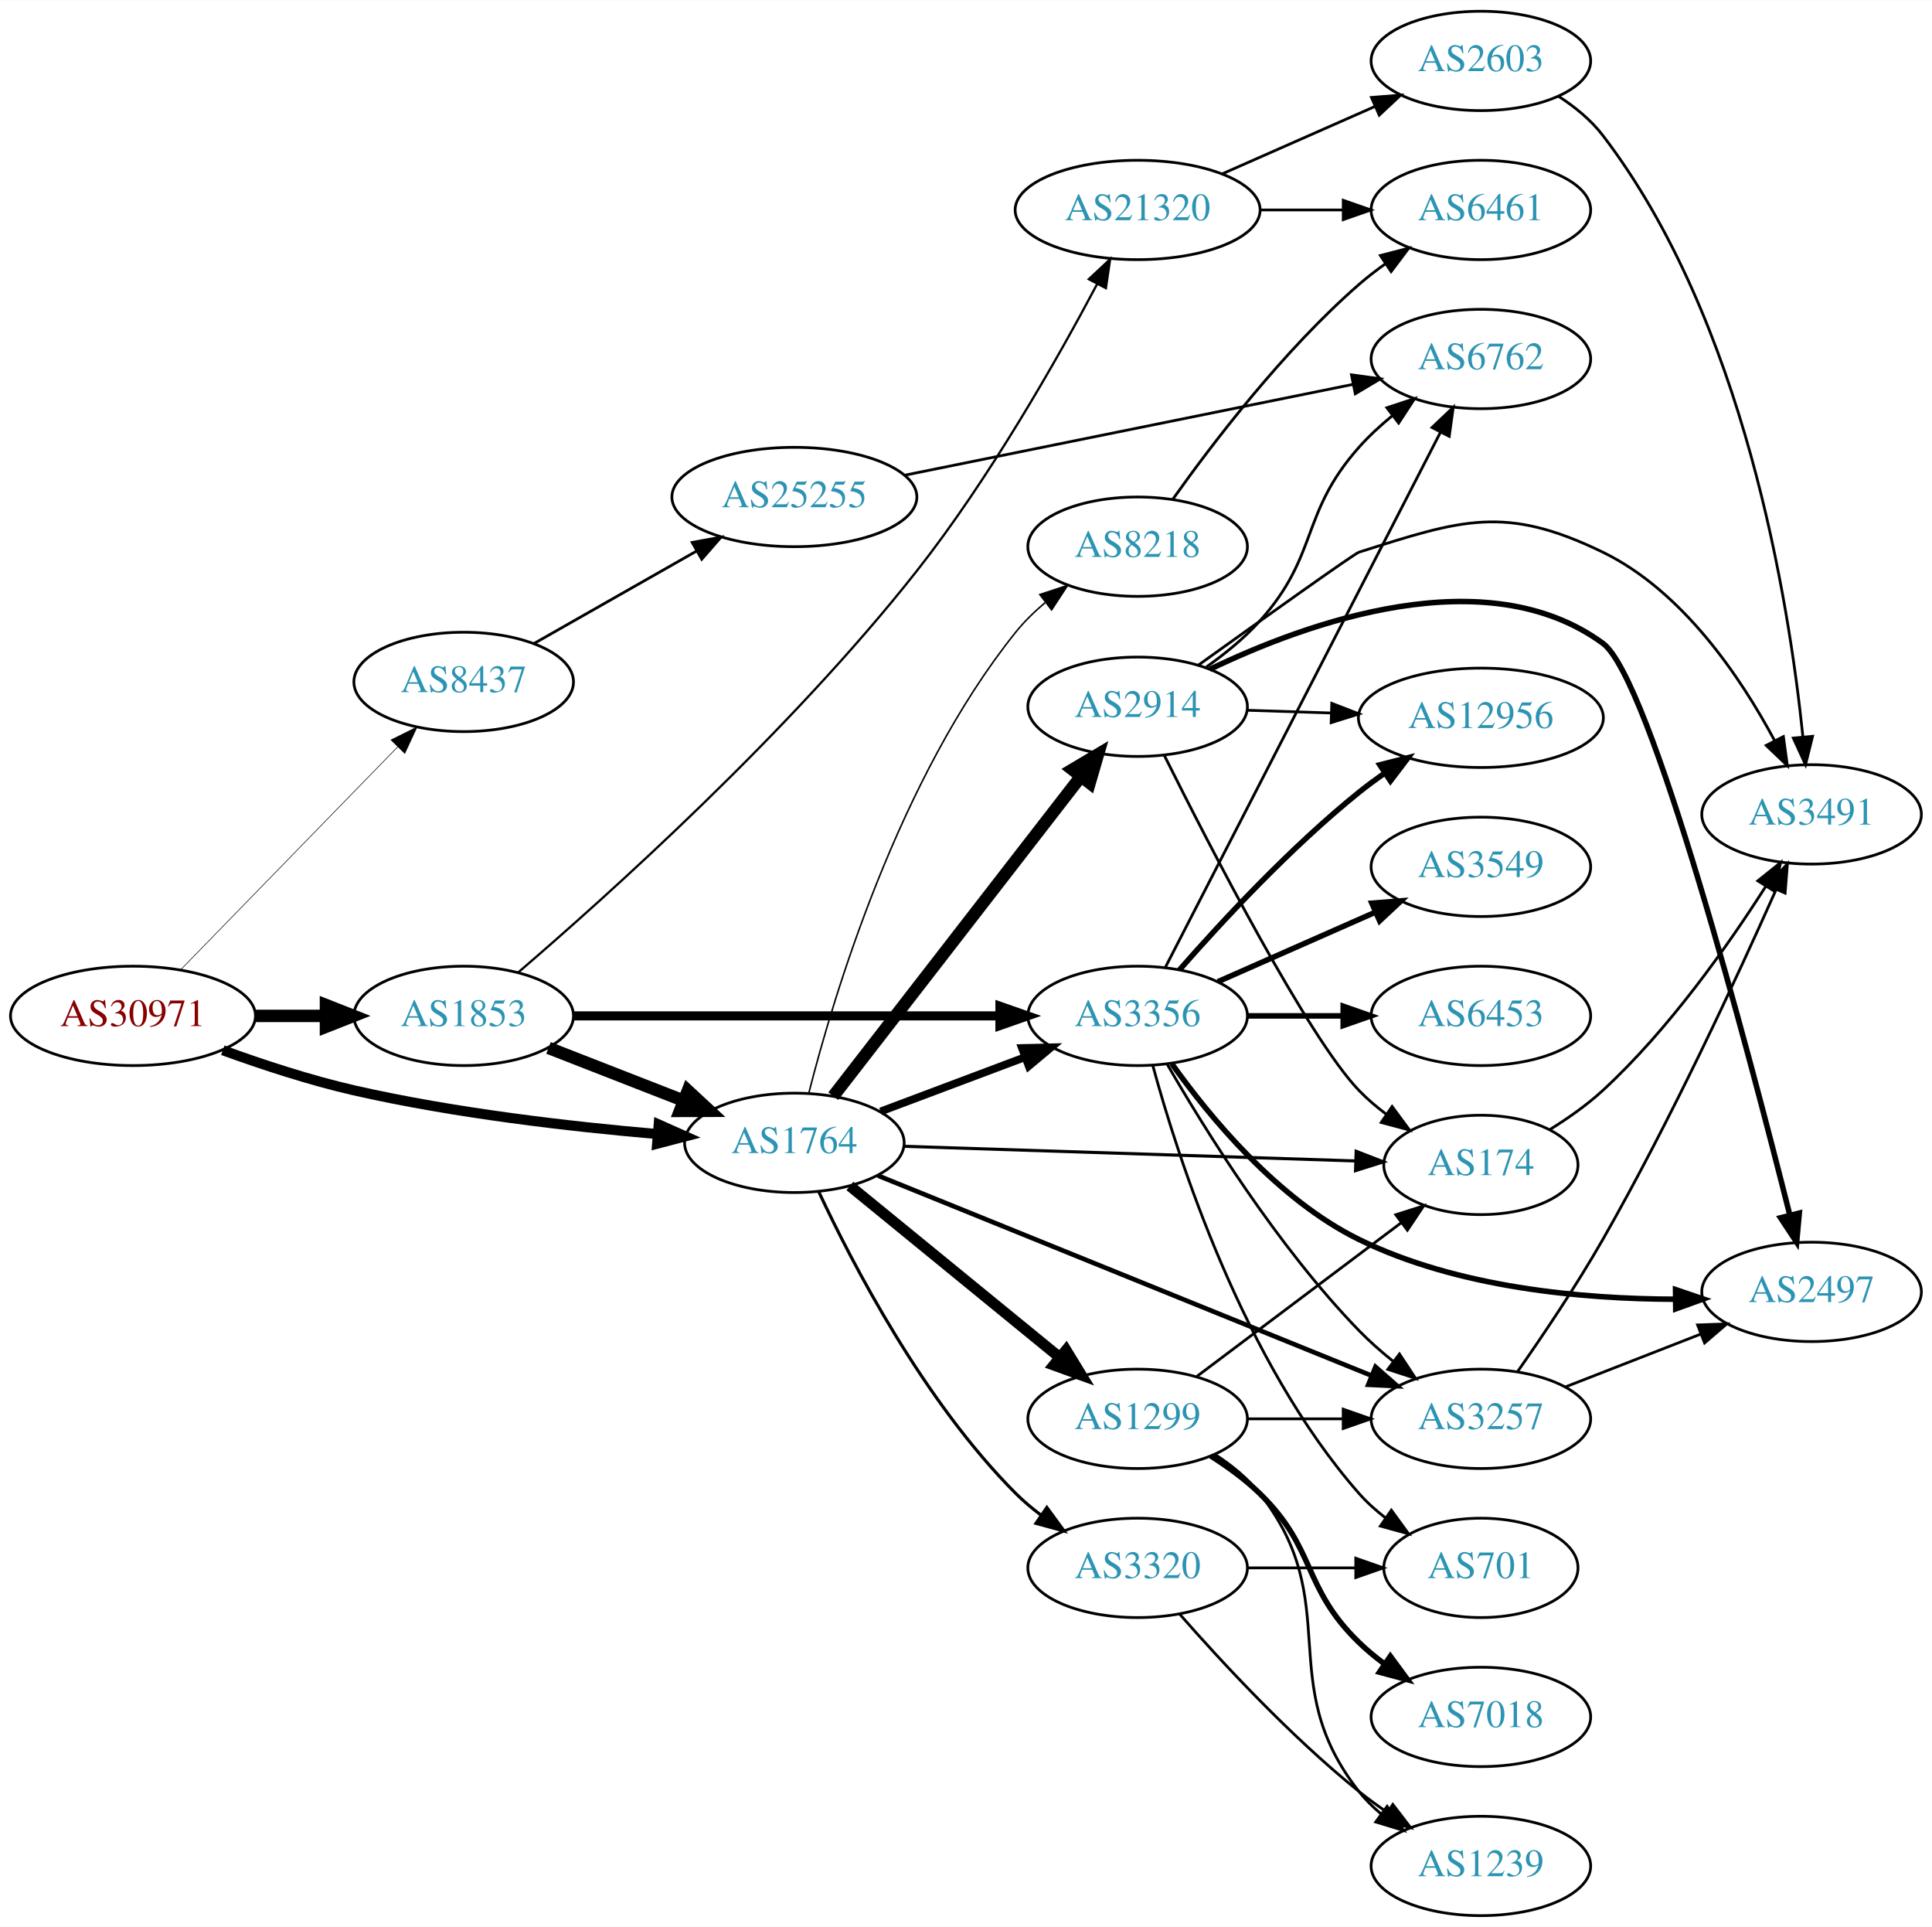
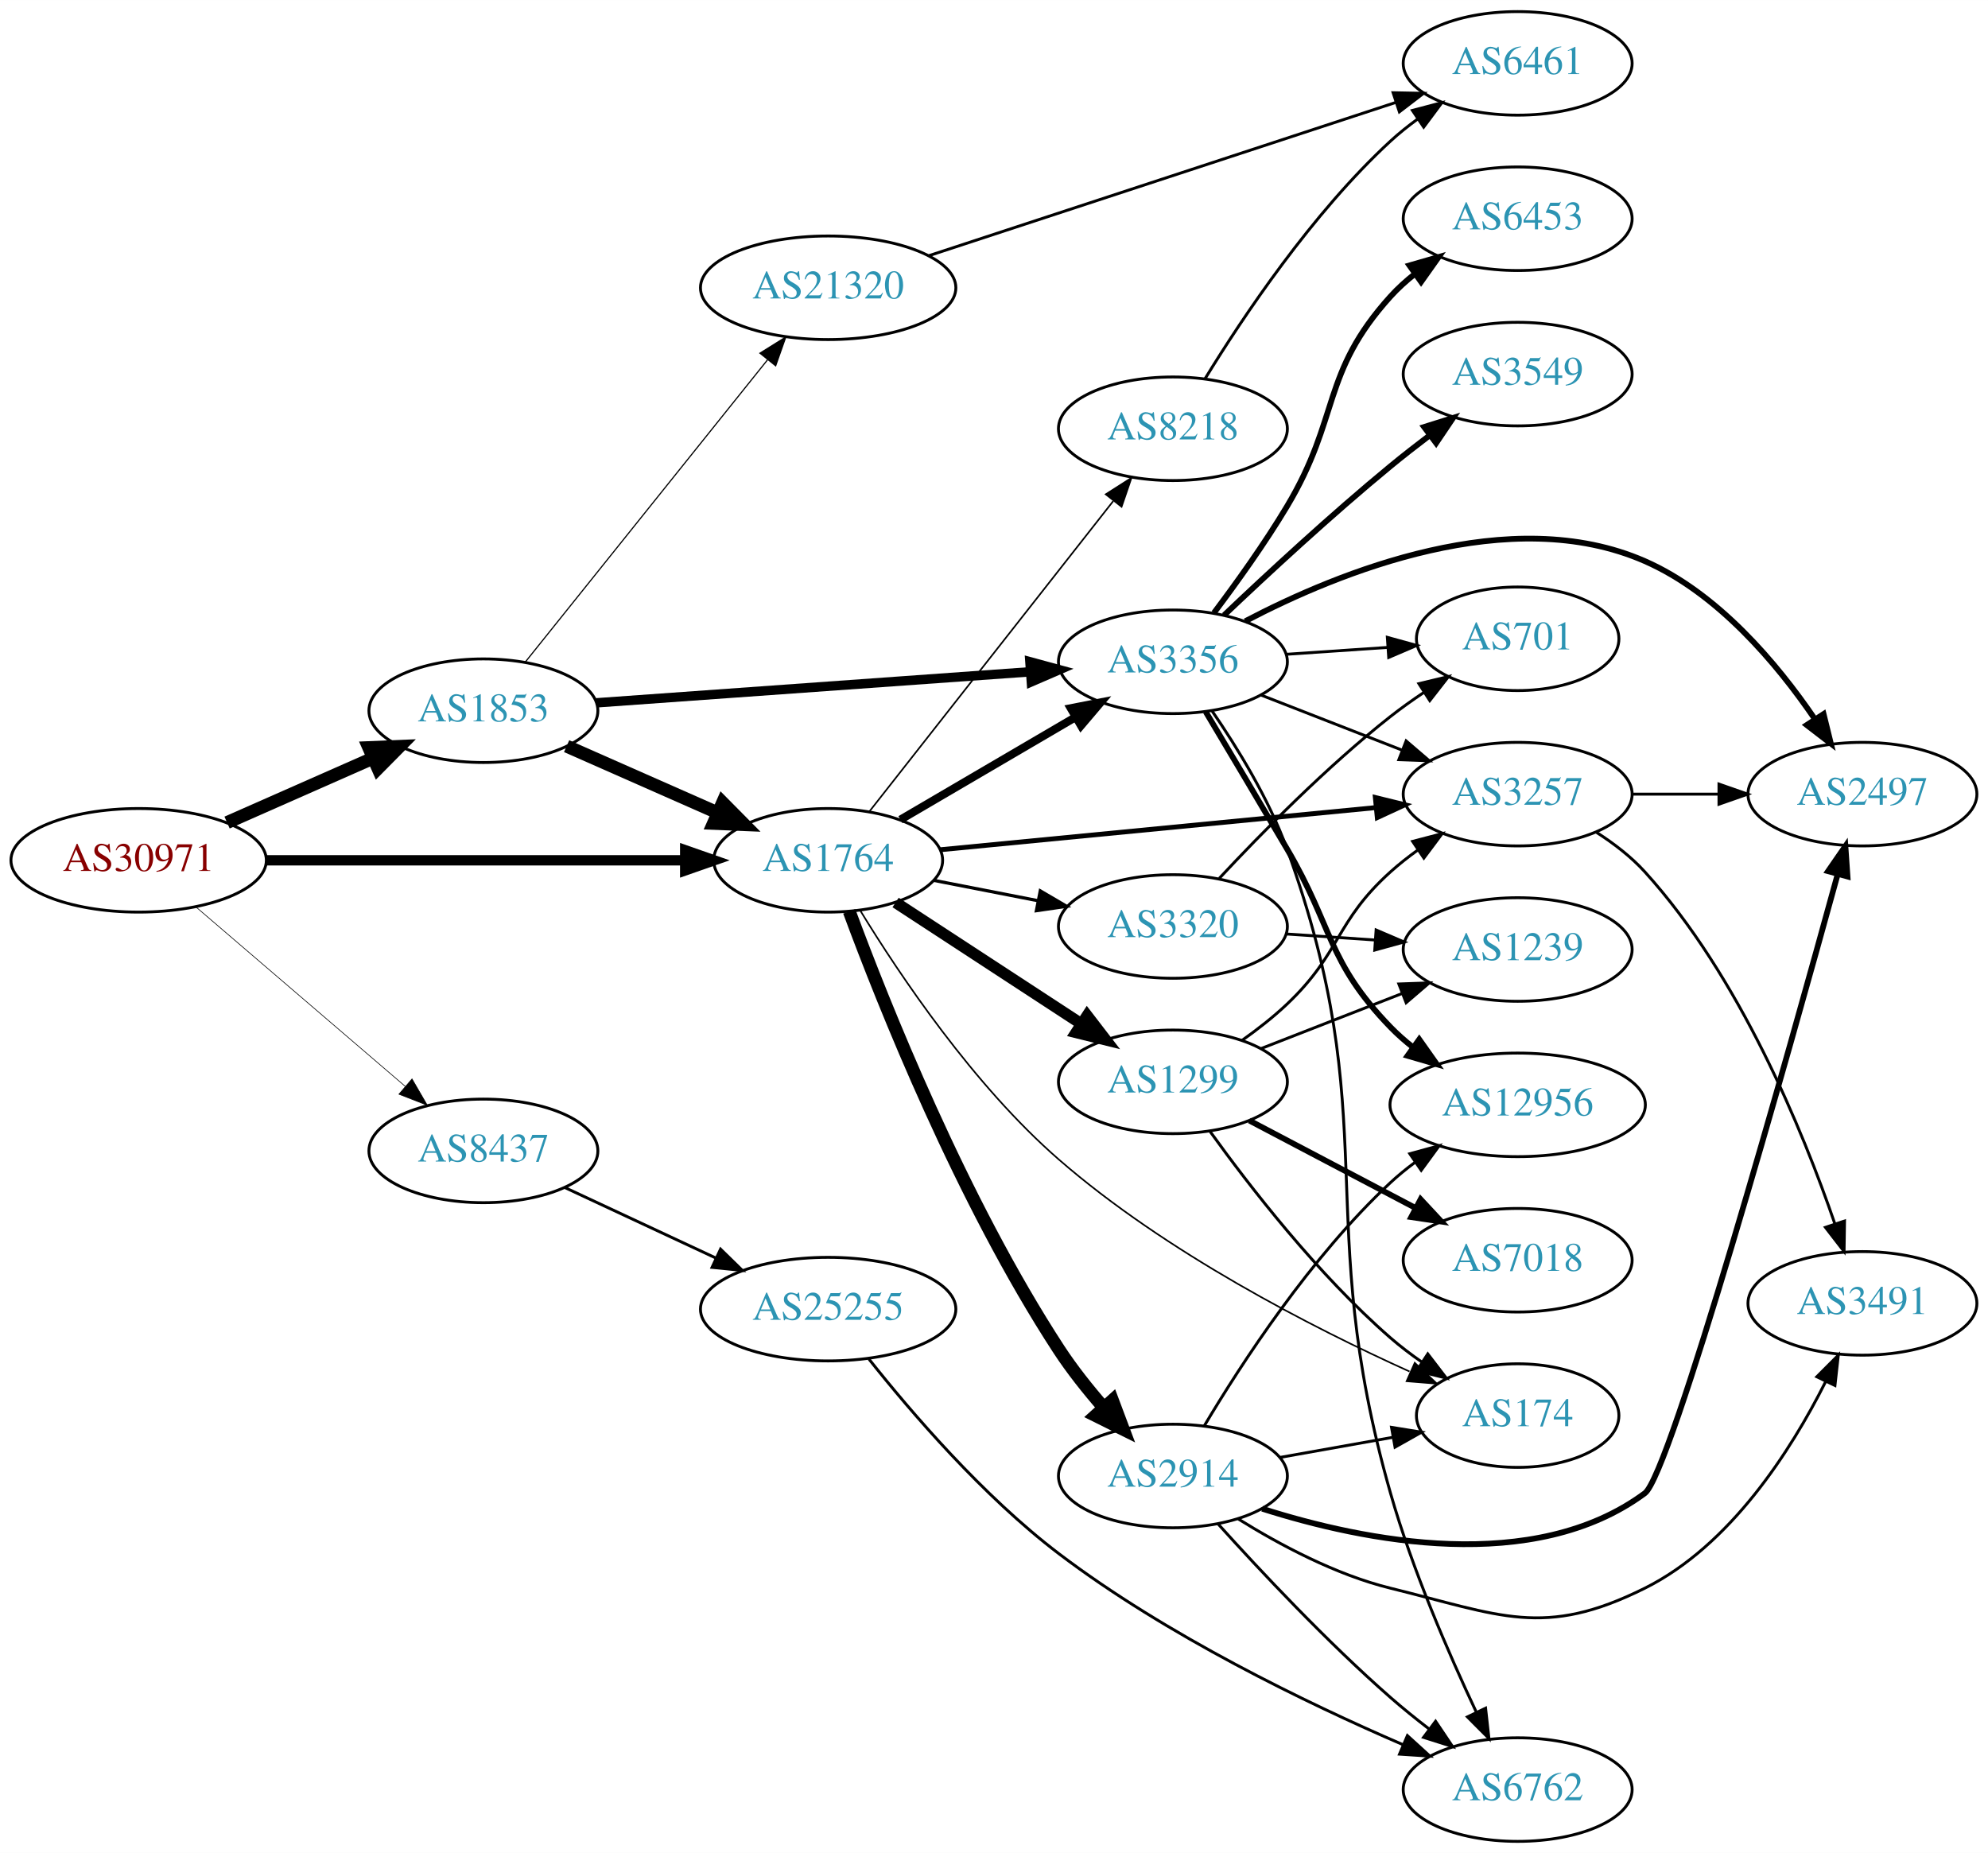
- <svg xmlns="http://www.w3.org/2000/svg" xmlns:xlink="http://www.w3.org/1999/xlink" width="700pt" height="698pt" viewBox="0.00 0.00 700.15 698.00">
-   <g id="graph0" class="graph" transform="scale(1 1) rotate(0) translate(4 694)">
-     <polygon fill="white" stroke="none" points="-4,4 -4,-694 696.155,-694 696.155,4 -4,4" />
+ <svg xmlns="http://www.w3.org/2000/svg" xmlns:xlink="http://www.w3.org/1999/xlink" width="691pt" height="644pt" viewBox="0.00 0.00 691.06 644.00">
+   <g id="graph0" class="graph" transform="scale(1 1) rotate(0) translate(4 640)">
+     <polygon fill="white" stroke="none" points="-4,4 -4,-640 687.055,-640 687.055,4 -4,4" />
    <g id="node1" class="node">
      <g id="a_node1">
        <a xlink:href="/asn/30971" xlink:title="AS30971 ~ Jakob-Haringer-Strasse 8 [AT]">
-           <ellipse fill="#ffffff" stroke="black" cx="44.196" cy="-326" rx="44.393" ry="18" />
-           <text text-anchor="middle" x="44.196" y="-322.3" font-family="Times,serif" font-size="14.00" fill="#880000">AS30971</text>
+           <ellipse fill="#ffffff" stroke="black" cx="44.196" cy="-341" rx="44.393" ry="18" />
+           <text text-anchor="middle" x="44.196" y="-337.3" font-family="Times,serif" font-size="14.00" fill="#880000">AS30971</text>
        </a>
      </g>
    </g>
    <g id="node2" class="node">
      <g id="a_node2">
        <a xlink:href="/asn/1764" xlink:title="AS1764 ~ NEXTLAYER-AS [AT]">
-           <ellipse fill="#ffffff" stroke="black" cx="283.881" cy="-280" rx="39.794" ry="18" />
-           <text text-anchor="middle" x="283.881" y="-276.3" font-family="Times,serif" font-size="14.00" fill="#2c94b3">AS1764</text>
+           <ellipse fill="#ffffff" stroke="black" cx="283.881" cy="-341" rx="39.794" ry="18" />
+           <text text-anchor="middle" x="283.881" y="-337.3" font-family="Times,serif" font-size="14.00" fill="#2c94b3">AS1764</text>
        </a>
      </g>
    </g>
    <g id="edge1" class="edge">
-       <path fill="none" stroke="black" stroke-width="3.643" d="M76.741,-313.55C91.081,-308.333 108.387,-302.645 124.392,-299 160.685,-290.734 202.523,-285.911 234.097,-283.195" />
-       <polygon fill="black" stroke="black" stroke-width="3.643" points="234.707,-286.656 244.389,-282.352 234.136,-279.68 234.707,-286.656" />
+       <path fill="none" stroke="black" stroke-width="3.6" d="M88.515,-341C129.583,-341 191.197,-341 234.004,-341" />
+       <polygon fill="black" stroke="black" stroke-width="3.6" points="234.187,-344.5 244.187,-341 234.187,-337.5 234.187,-344.5" />
    </g>
    <g id="node3" class="node">
      <g id="a_node3">
        <a xlink:href="/asn/1853" xlink:title="AS1853 ~ ACOnet Backbone [AT]">
-           <ellipse fill="#ffffff" stroke="black" cx="164.039" cy="-326" rx="39.794" ry="18" />
-           <text text-anchor="middle" x="164.039" y="-322.3" font-family="Times,serif" font-size="14.00" fill="#2c94b3">AS1853</text>
+           <ellipse fill="#ffffff" stroke="black" cx="164.039" cy="-393" rx="39.794" ry="18" />
+           <text text-anchor="middle" x="164.039" y="-389.3" font-family="Times,serif" font-size="14.00" fill="#2c94b3">AS1853</text>
        </a>
      </g>
    </g>
    <g id="edge2" class="edge">
-       <path fill="none" stroke="black" stroke-width="4.5" d="M88.407,-326C96.72,-326 105.482,-326 113.965,-326" />
-       <polygon fill="black" stroke="black" stroke-width="4.5" points="114.123,-329.938 124.123,-326 114.123,-322.063 114.123,-329.938" />
+       <path fill="none" stroke="black" stroke-width="4.5" d="M74.933,-354.122C90.322,-360.913 109.265,-369.271 125.637,-376.496" />
+       <polygon fill="black" stroke="black" stroke-width="4.5" points="124.196,-380.164 134.934,-380.598 127.375,-372.959 124.196,-380.164" />
    </g>
    <g id="node4" class="node">
      <g id="a_node4">
        <a xlink:href="/asn/8437" xlink:title="AS8437 ~ Hutchison Drei Austria GmbH [AT]">
-           <ellipse fill="#ffffff" stroke="black" cx="164.039" cy="-447" rx="39.794" ry="18" />
-           <text text-anchor="middle" x="164.039" y="-443.3" font-family="Times,serif" font-size="14.00" fill="#2c94b3">AS8437</text>
+           <ellipse fill="#ffffff" stroke="black" cx="164.039" cy="-240" rx="39.794" ry="18" />
+           <text text-anchor="middle" x="164.039" y="-236.3" font-family="Times,serif" font-size="14.00" fill="#2c94b3">AS8437</text>
        </a>
      </g>
    </g>
    <g id="edge3" class="edge">
-       <path fill="none" stroke="black" stroke-width="0.214" d="M61.582,-342.825C82.011,-363.802 117.049,-399.778 140.129,-423.477" />
-       <polygon fill="black" stroke="black" stroke-width="0.214" points="137.684,-425.983 147.169,-430.705 142.699,-421.099 137.684,-425.983" />
+       <path fill="none" stroke="black" stroke-width="0.225" d="M64.129,-324.773C83.831,-307.887 114.826,-281.322 136.864,-262.434" />
+       <polygon fill="black" stroke="black" stroke-width="0.225" points="139.226,-265.019 144.541,-255.854 134.67,-259.704 139.226,-265.019" />
    </g>
    <g id="node5" class="node">
      <g id="a_node5">
-         <a xlink:href="/asn/174" xlink:title="AS174 ~ Cogent Communications [US]">
-           <ellipse fill="#ffffff" stroke="black" cx="532.666" cy="-272" rx="35.194" ry="18" />
-           <text text-anchor="middle" x="532.666" y="-268.3" font-family="Times,serif" font-size="14.00" fill="#2c94b3">AS174</text>
+         <a xlink:href="/asn/3257" xlink:title="AS3257 ~ GTT [DE]">
+           <ellipse fill="#ffffff" stroke="black" cx="523.566" cy="-364" rx="39.794" ry="18" />
+           <text text-anchor="middle" x="523.566" y="-360.3" font-family="Times,serif" font-size="14.00" fill="#2c94b3">AS3257</text>
        </a>
      </g>
    </g>
    <g id="edge4" class="edge">
-       <path fill="none" stroke="black" stroke-width="1.125" d="M323.441,-278.75C367.804,-277.312 440.522,-274.955 487.225,-273.441" />
-       <polygon fill="black" stroke="black" stroke-width="1.125" points="487.47,-276.935 497.351,-273.112 487.243,-269.938 487.47,-276.935" />
+       <path fill="none" stroke="black" stroke-width="1.688" d="M322.806,-344.67C363.904,-348.647 429.59,-355.003 474.331,-359.332" />
+       <polygon fill="black" stroke="black" stroke-width="1.688" points="474.093,-362.826 484.383,-360.305 474.767,-355.858 474.093,-362.826" />
    </g>
    <g id="node6" class="node">
      <g id="a_node6">
-         <a xlink:href="/asn/3320" xlink:title="AS3320 ~ DTAG [DE]">
-           <ellipse fill="#ffffff" stroke="black" cx="408.273" cy="-126" rx="39.794" ry="18" />
-           <text text-anchor="middle" x="408.273" y="-122.3" font-family="Times,serif" font-size="14.00" fill="#2c94b3">AS3320</text>
+         <a xlink:href="/asn/3356" xlink:title="AS3356 ~ Level 3 Parent, LLC [US]">
+           <ellipse fill="#ffffff" stroke="black" cx="403.724" cy="-410" rx="39.794" ry="18" />
+           <text text-anchor="middle" x="403.724" y="-406.3" font-family="Times,serif" font-size="14.00" fill="#2c94b3">AS3356</text>
        </a>
      </g>
    </g>
    <g id="edge5" class="edge">
-       <path fill="none" stroke="black" stroke-width="1.125" d="M292.732,-262.253C305.012,-235.983 330.838,-186.274 364.077,-153 366.88,-150.194 370.026,-147.543 373.31,-145.078" />
-       <polygon fill="black" stroke="black" stroke-width="1.125" points="375.379,-147.903 381.637,-139.353 371.414,-142.135 375.379,-147.903" />
+       <path fill="none" stroke="black" stroke-width="2.812" d="M309.013,-355.13C326.568,-365.409 350.543,-379.447 369.848,-390.75" />
+       <polygon fill="black" stroke="black" stroke-width="2.812" points="368.226,-393.857 378.624,-395.889 371.763,-387.816 368.226,-393.857" />
    </g>
    <g id="node7" class="node">
      <g id="a_node7">
-         <a xlink:href="/asn/1299" xlink:title="AS1299 ~ Telia Carrier [EU]">
-           <ellipse fill="#ffffff" stroke="black" cx="408.273" cy="-180" rx="39.794" ry="18" />
-           <text text-anchor="middle" x="408.273" y="-176.3" font-family="Times,serif" font-size="14.00" fill="#2c94b3">AS1299</text>
+         <a xlink:href="/asn/174" xlink:title="AS174 ~ Cogent Communications [US]">
+           <ellipse fill="#ffffff" stroke="black" cx="523.566" cy="-148" rx="35.194" ry="18" />
+           <text text-anchor="middle" x="523.566" y="-144.3" font-family="Times,serif" font-size="14.00" fill="#2c94b3">AS174</text>
        </a>
      </g>
    </g>
    <g id="edge6" class="edge">
-       <path fill="none" stroke="black" stroke-width="3.938" d="M304.005,-264.375C324.364,-247.741 356.763,-221.269 379.84,-202.415" />
-       <polygon fill="black" stroke="black" stroke-width="3.938" points="382.351,-204.883 387.88,-195.845 377.922,-199.462 382.351,-204.883" />
+       <path fill="none" stroke="black" stroke-width="0.562" d="M295.115,-323.417C308.7,-301.202 334.452,-262.765 364.077,-237 401.245,-204.675 452.01,-178.681 485.973,-163.316" />
+       <polygon fill="black" stroke="black" stroke-width="0.562" points="487.792,-166.338 495.51,-159.08 484.951,-159.94 487.792,-166.338" />
    </g>
    <g id="node8" class="node">
      <g id="a_node8">
-         <a xlink:href="/asn/3257" xlink:title="AS3257 ~ GTT [DE]">
-           <ellipse fill="#ffffff" stroke="black" cx="532.666" cy="-180" rx="39.794" ry="18" />
-           <text text-anchor="middle" x="532.666" y="-176.3" font-family="Times,serif" font-size="14.00" fill="#2c94b3">AS3257</text>
+         <a xlink:href="/asn/1299" xlink:title="AS1299 ~ Telia Carrier [EU]">
+           <ellipse fill="#ffffff" stroke="black" cx="403.724" cy="-264" rx="39.794" ry="18" />
+           <text text-anchor="middle" x="403.724" y="-260.3" font-family="Times,serif" font-size="14.00" fill="#2c94b3">AS1299</text>
        </a>
      </g>
    </g>
    <g id="edge7" class="edge">
-       <path fill="none" stroke="black" stroke-width="1.688" d="M314.16,-268.136C358.687,-250.093 443.47,-215.738 493.01,-195.664" />
-       <polygon fill="black" stroke="black" stroke-width="1.688" points="494.472,-198.848 502.425,-191.849 491.843,-192.36 494.472,-198.848" />
+       <path fill="none" stroke="black" stroke-width="3.938" d="M307.324,-326.336C325.59,-314.401 351.566,-297.427 371.802,-284.205" />
+       <polygon fill="black" stroke="black" stroke-width="3.938" points="373.908,-287.01 380.365,-278.61 370.079,-281.15 373.908,-287.01" />
    </g>
    <g id="node9" class="node">
      <g id="a_node9">
-         <a xlink:href="/asn/3356" xlink:title="AS3356 ~ Level 3 Parent, LLC [US]">
-           <ellipse fill="#ffffff" stroke="black" cx="408.273" cy="-326" rx="39.794" ry="18" />
-           <text text-anchor="middle" x="408.273" y="-322.3" font-family="Times,serif" font-size="14.00" fill="#2c94b3">AS3356</text>
+         <a xlink:href="/asn/3320" xlink:title="AS3320 ~ DTAG [DE]">
+           <ellipse fill="#ffffff" stroke="black" cx="403.724" cy="-318" rx="39.794" ry="18" />
+           <text text-anchor="middle" x="403.724" y="-314.3" font-family="Times,serif" font-size="14.00" fill="#2c94b3">AS3320</text>
        </a>
      </g>
    </g>
    <g id="edge8" class="edge">
-       <path fill="none" stroke="black" stroke-width="2.812" d="M315.135,-291.371C330.876,-297.287 350.323,-304.596 367.288,-310.972" />
-       <polygon fill="black" stroke="black" stroke-width="2.812" points="366.351,-314.359 376.943,-314.601 368.814,-307.806 366.351,-314.359" />
+       <path fill="none" stroke="black" stroke-width="1.125" d="M320.558,-334.037C331.989,-331.806 344.811,-329.303 356.865,-326.951" />
+       <polygon fill="black" stroke="black" stroke-width="1.125" points="357.618,-330.37 366.762,-325.019 356.277,-323.499 357.618,-330.37" />
    </g>
    <g id="node10" class="node">
      <g id="a_node10">
        <a xlink:href="/asn/2914" xlink:title="AS2914 ~ NTT America, Inc. [US]">
-           <ellipse fill="#ffffff" stroke="black" cx="408.273" cy="-438" rx="39.794" ry="18" />
-           <text text-anchor="middle" x="408.273" y="-434.3" font-family="Times,serif" font-size="14.00" fill="#2c94b3">AS2914</text>
+           <ellipse fill="#ffffff" stroke="black" cx="403.724" cy="-127" rx="39.794" ry="18" />
+           <text text-anchor="middle" x="403.724" y="-123.3" font-family="Times,serif" font-size="14.00" fill="#2c94b3">AS2914</text>
        </a>
      </g>
    </g>
    <g id="edge9" class="edge">
-       <path fill="none" stroke="black" stroke-width="4.5" d="M297.979,-296.909C319.491,-324.679 362.422,-380.1 387.601,-412.605" />
-       <polygon fill="black" stroke="black" stroke-width="4.5" points="384.662,-415.24 393.898,-420.734 390.887,-410.417 384.662,-415.24" />
+       <path fill="none" stroke="black" stroke-width="4.5" d="M291.216,-323.257C303.016,-291.354 330.261,-222.802 364.077,-171 368.61,-164.056 374.178,-157.071 379.66,-150.775" />
+       <polygon fill="black" stroke="black" stroke-width="4.5" points="382.698,-153.286 386.475,-143.224 376.852,-148.009 382.698,-153.286" />
    </g>
    <g id="node11" class="node">
      <g id="a_node11">
        <a xlink:href="/asn/8218" xlink:title="AS8218 ~ legacy Neotelecoms [FR]">
-           <ellipse fill="#ffffff" stroke="black" cx="408.273" cy="-496" rx="39.794" ry="18" />
-           <text text-anchor="middle" x="408.273" y="-492.3" font-family="Times,serif" font-size="14.00" fill="#2c94b3">AS8218</text>
+           <ellipse fill="#ffffff" stroke="black" cx="403.724" cy="-491" rx="39.794" ry="18" />
+           <text text-anchor="middle" x="403.724" y="-487.3" font-family="Times,serif" font-size="14.00" fill="#2c94b3">AS8218</text>
        </a>
      </g>
    </g>
    <g id="edge10" class="edge">
-       <path fill="none" stroke="black" stroke-width="0.562" d="M289.101,-297.997C298.045,-333.156 321.649,-412.144 364.077,-465 367.165,-468.847 370.846,-472.438 374.738,-475.713" />
-       <polygon fill="black" stroke="black" stroke-width="0.562" points="372.835,-478.665 382.9,-481.973 377.094,-473.11 372.835,-478.665" />
-     </g>
-     <g id="edge34" class="edge">
-       <path fill="none" stroke="black" stroke-width="4.5" d="M194.775,-314.392C209.569,-308.618 227.646,-301.561 243.568,-295.346" />
-       <polygon fill="black" stroke="black" stroke-width="4.5" points="245.27,-298.908 253.154,-291.604 242.407,-291.572 245.27,-298.908" />
+       <path fill="none" stroke="black" stroke-width="0.562" d="M298.17,-357.915C318.858,-384.248 358.883,-435.196 382.963,-465.847" />
+       <polygon fill="black" stroke="black" stroke-width="0.562" points="380.373,-468.215 389.303,-473.916 385.877,-463.891 380.373,-468.215" />
    </g>
    <g id="edge33" class="edge">
-       <path fill="none" stroke="black" stroke-width="3.273" d="M203.689,-326C245.574,-326 312.518,-326 358.115,-326" />
-       <polygon fill="black" stroke="black" stroke-width="3.273" points="358.359,-329.5 368.359,-326 358.359,-322.5 358.359,-329.5" />
+       <path fill="none" stroke="black" stroke-width="4.5" d="M192.966,-380.677C208.555,-373.798 228.191,-365.133 245.133,-357.657" />
+       <polygon fill="black" stroke="black" stroke-width="4.5" points="247.187,-361.055 254.746,-353.415 244.008,-353.85 247.187,-361.055" />
+     </g>
+     <g id="edge32" class="edge">
+       <path fill="none" stroke="black" stroke-width="3.273" d="M203.227,-395.731C244.254,-398.666 309.564,-403.337 354.202,-406.53" />
+       <polygon fill="black" stroke="black" stroke-width="3.273" points="354.012,-410.025 364.236,-407.247 354.511,-403.043 354.012,-410.025" />
    </g>
    <g id="node22" class="node">
      <g id="a_node22">
        <a xlink:href="/asn/21320" xlink:title="AS21320 ~ GEANT Vereniging [EU]">
-           <ellipse fill="#ffffff" stroke="black" cx="408.273" cy="-618" rx="44.393" ry="18" />
-           <text text-anchor="middle" x="408.273" y="-614.3" font-family="Times,serif" font-size="14.00" fill="#2c94b3">AS21320</text>
-         </a>
-       </g>
-     </g>
-     <g id="edge35" class="edge">
-       <path fill="none" stroke="black" stroke-width="0.818" d="M183.891,-341.833C215.9,-369.289 281.892,-428.431 328.077,-487 354.574,-520.601 379.069,-563.758 393.599,-591.157" />
-       <polygon fill="black" stroke="black" stroke-width="0.818" points="390.569,-592.916 398.31,-600.15 396.77,-589.668 390.569,-592.916" />
-     </g>
-     <g id="node24" class="node">
-       <g id="a_node24">
+           <ellipse fill="#ffffff" stroke="black" cx="283.881" cy="-540" rx="44.393" ry="18" />
+           <text text-anchor="middle" x="283.881" y="-536.3" font-family="Times,serif" font-size="14.00" fill="#2c94b3">AS21320</text>
+         </a>
+       </g>
+     </g>
+     <g id="edge34" class="edge">
+       <path fill="none" stroke="black" stroke-width="0.409" d="M178.557,-409.863C199.224,-435.644 238.802,-485.014 262.824,-514.98" />
+       <polygon fill="black" stroke="black" stroke-width="0.409" points="260.172,-517.268 269.158,-522.881 265.634,-512.889 260.172,-517.268" />
+     </g>
+     <g id="node23" class="node">
+       <g id="a_node23">
        <a xlink:href="/asn/25255" xlink:title="AS25255 ~ ==&gt; TELE2 AUSTRIA &lt;== [AT]">
-           <ellipse fill="#ffffff" stroke="black" cx="283.881" cy="-514" rx="44.393" ry="18" />
-           <text text-anchor="middle" x="283.881" y="-510.3" font-family="Times,serif" font-size="14.00" fill="#2c94b3">AS25255</text>
-         </a>
-       </g>
-     </g>
-     <g id="edge39" class="edge">
-       <path fill="none" stroke="black" d="M189.456,-460.882C206.489,-470.567 229.461,-483.628 248.364,-494.375" />
-       <polygon fill="black" stroke="black" points="246.849,-497.54 257.273,-499.44 250.309,-491.455 246.849,-497.54" />
+           <ellipse fill="#ffffff" stroke="black" cx="283.881" cy="-185" rx="44.393" ry="18" />
+           <text text-anchor="middle" x="283.881" y="-181.3" font-family="Times,serif" font-size="14.00" fill="#2c94b3">AS25255</text>
+         </a>
+       </g>
+     </g>
+     <g id="edge36" class="edge">
+       <path fill="none" stroke="black" d="M192.37,-227.244C207.974,-219.961 227.775,-210.719 244.875,-202.738" />
+       <polygon fill="black" stroke="black" points="246.472,-205.855 254.054,-198.455 243.512,-199.512 246.472,-205.855" />
+     </g>
+     <g id="node12" class="node">
+       <g id="a_node12">
+         <a xlink:href="/asn/2497" xlink:title="AS2497 ~ Internet Initiative Japan Inc. [JP]">
+           <ellipse fill="#ffffff" stroke="black" cx="643.409" cy="-364" rx="39.794" ry="18" />
+           <text text-anchor="middle" x="643.409" y="-360.3" font-family="Times,serif" font-size="14.00" fill="#2c94b3">AS2497</text>
+         </a>
+       </g>
+     </g>
+     <g id="edge11" class="edge">
+       <path fill="none" stroke="black" d="M563.479,-364C573.032,-364 583.382,-364 593.345,-364" />
+       <polygon fill="black" stroke="black" points="593.537,-367.5 603.537,-364 593.537,-360.5 593.537,-367.5" />
+     </g>
+     <g id="node13" class="node">
+       <g id="a_node13">
+         <a xlink:href="/asn/3491" xlink:title="AS3491 ~ PCCW Global, Inc. [US]">
+           <ellipse fill="#ffffff" stroke="black" cx="643.409" cy="-187" rx="39.794" ry="18" />
+           <text text-anchor="middle" x="643.409" y="-183.3" font-family="Times,serif" font-size="14.00" fill="#2c94b3">AS3491</text>
+         </a>
+       </g>
+     </g>
+     <g id="edge12" class="edge">
+       <path fill="none" stroke="black" d="M551.002,-350.691C557.006,-346.841 563.008,-342.239 567.762,-337 600.748,-300.653 622.68,-247.053 633.8,-214.735" />
+       <polygon fill="black" stroke="black" points="637.19,-215.632 637.031,-205.038 630.549,-213.419 637.19,-215.632" />
+     </g>
+     <g id="edge18" class="edge">
+       <path fill="none" stroke="black" d="M434.46,-398.392C449.254,-392.618 467.332,-385.561 483.253,-379.346" />
+       <polygon fill="black" stroke="black" points="484.796,-382.501 492.839,-375.604 482.251,-375.98 484.796,-382.501" />
+     </g>
+     <g id="edge13" class="edge">
+       <path fill="none" stroke="black" stroke-width="2" d="M428.866,-424.11C461.535,-441.241 521.096,-465.455 567.762,-445 593.164,-433.866 613.742,-409.35 626.81,-390.188" />
+       <polygon fill="black" stroke="black" stroke-width="2" points="629.906,-391.848 632.442,-381.562 624.044,-388.021 629.906,-391.848" />
+     </g>
+     <g id="node14" class="node">
+       <g id="a_node14">
+         <a xlink:href="/asn/3549" xlink:title="AS3549 ~ Level 3 Parent, LLC [US]">
+           <ellipse fill="#ffffff" stroke="black" cx="523.566" cy="-510" rx="39.794" ry="18" />
+           <text text-anchor="middle" x="523.566" y="-506.3" font-family="Times,serif" font-size="14.00" fill="#2c94b3">AS3549</text>
+         </a>
+       </g>
+     </g>
+     <g id="edge14" class="edge">
+       <path fill="none" stroke="black" stroke-width="2" d="M421.483,-426.17C436.332,-440.276 458.789,-461.075 479.37,-478 483.695,-481.557 488.366,-485.204 492.982,-488.704" />
+       <polygon fill="black" stroke="black" stroke-width="2" points="491.039,-491.621 501.147,-494.794 495.224,-486.01 491.039,-491.621" />
+     </g>
+     <g id="node15" class="node">
+       <g id="a_node15">
+         <a xlink:href="/asn/6453" xlink:title="AS6453 ~ TATA COMMUNICATIONS (AMERICA) INC [US]">
+           <ellipse fill="#ffffff" stroke="black" cx="523.566" cy="-564" rx="39.794" ry="18" />
+           <text text-anchor="middle" x="523.566" y="-560.3" font-family="Times,serif" font-size="14.00" fill="#2c94b3">AS6453</text>
+         </a>
+       </g>
+     </g>
+     <g id="edge15" class="edge">
+       <path fill="none" stroke="black" stroke-width="2" d="M417.997,-427.023C425.824,-437.419 435.669,-451.143 443.37,-464 461.959,-495.034 455.107,-510.168 479.37,-537 481.891,-539.788 484.766,-542.394 487.807,-544.802" />
+       <polygon fill="black" stroke="black" stroke-width="2" points="485.937,-547.768 496.117,-550.703 489.99,-542.06 485.937,-547.768" />
    </g>
    <g id="node16" class="node">
      <g id="a_node16">
-         <a xlink:href="/asn/3491" xlink:title="AS3491 ~ PCCW Global, Inc. [US]">
-           <ellipse fill="#ffffff" stroke="black" cx="652.508" cy="-399" rx="39.794" ry="18" />
-           <text text-anchor="middle" x="652.508" y="-395.3" font-family="Times,serif" font-size="14.00" fill="#2c94b3">AS3491</text>
-         </a>
-       </g>
-     </g>
-     <g id="edge32" class="edge">
-       <path fill="none" stroke="black" d="M557.661,-284.812C564.243,-288.891 571.136,-293.729 576.862,-299 600.71,-320.955 622.181,-351.407 635.906,-372.923" />
-       <polygon fill="black" stroke="black" points="633.029,-374.923 641.299,-381.546 638.964,-371.212 633.029,-374.923" />
-     </g>
-     <g id="node12" class="node">
-       <g id="a_node12">
-         <a xlink:href="/asn/701" xlink:title="AS701 ~ UUNET [US]">
-           <ellipse fill="#ffffff" stroke="black" cx="532.666" cy="-126" rx="35.194" ry="18" />
-           <text text-anchor="middle" x="532.666" y="-122.3" font-family="Times,serif" font-size="14.00" fill="#2c94b3">AS701</text>
-         </a>
-       </g>
-     </g>
-     <g id="edge11" class="edge">
-       <path fill="none" stroke="black" d="M447.999,-126C460.488,-126 474.427,-126 487.291,-126" />
-       <polygon fill="black" stroke="black" points="487.328,-129.5 497.328,-126 487.328,-122.5 487.328,-129.5" />
-     </g>
-     <g id="node13" class="node">
-       <g id="a_node13">
-         <a xlink:href="/asn/1239" xlink:title="AS1239 ~ Sprint [US]">
-           <ellipse fill="#ffffff" stroke="black" cx="532.666" cy="-18" rx="39.794" ry="18" />
-           <text text-anchor="middle" x="532.666" y="-14.3" font-family="Times,serif" font-size="14.00" fill="#2c94b3">AS1239</text>
-         </a>
-       </g>
-     </g>
-     <g id="edge12" class="edge">
-       <path fill="none" stroke="black" d="M423.425,-109.337C438.527,-92.106 463.648,-64.976 488.469,-45 491.725,-42.38 495.25,-39.808 498.835,-37.354" />
-       <polygon fill="black" stroke="black" points="500.753,-40.281 507.207,-31.879 496.922,-34.423 500.753,-40.281" />
-     </g>
-     <g id="edge15" class="edge">
-       <path fill="none" stroke="black" d="M429.759,-195.399C450.034,-210.639 481.22,-234.081 503.753,-251.019" />
-       <polygon fill="black" stroke="black" points="501.828,-253.95 511.925,-257.161 506.034,-248.355 501.828,-253.95" />
-     </g>
-     <g id="edge14" class="edge">
-       <path fill="none" stroke="black" d="M447.999,-180C458.937,-180 470.988,-180 482.454,-180" />
-       <polygon fill="black" stroke="black" points="482.772,-183.5 492.772,-180 482.772,-176.5 482.772,-183.5" />
+         <a xlink:href="/asn/12956" xlink:title="AS12956 ~ TELXIUS [ES]">
+           <ellipse fill="#ffffff" stroke="black" cx="523.566" cy="-256" rx="44.393" ry="18" />
+           <text text-anchor="middle" x="523.566" y="-252.3" font-family="Times,serif" font-size="14.00" fill="#2c94b3">AS12956</text>
+         </a>
+       </g>
    </g>
    <g id="edge16" class="edge">
-       <path fill="none" stroke="black" d="M436.245,-167.145C442.233,-163.28 448.093,-158.559 452.469,-153 483.768,-113.246 457.171,-84.754 488.469,-45 490.794,-42.047 493.538,-39.33 496.497,-36.853" />
-       <polygon fill="black" stroke="black" points="498.69,-39.585 504.694,-30.855 494.557,-33.936 498.69,-39.585" />
-     </g>
-     <g id="node14" class="node">
-       <g id="a_node14">
-         <a xlink:href="/asn/7018" xlink:title="AS7018 ~ AT&amp;T Services, Inc. [US]">
-           <ellipse fill="#ffffff" stroke="black" cx="532.666" cy="-72" rx="39.794" ry="18" />
-           <text text-anchor="middle" x="532.666" y="-68.3" font-family="Times,serif" font-size="14.00" fill="#2c94b3">AS7018</text>
-         </a>
-       </g>
-     </g>
-     <g id="edge13" class="edge">
-       <path fill="none" stroke="black" stroke-width="2" d="M434.802,-166.538C440.965,-162.638 447.267,-158.052 452.469,-153 473.163,-132.906 467.776,-119.094 488.469,-99 491.315,-96.237 494.488,-93.614 497.789,-91.166" />
-       <polygon fill="black" stroke="black" stroke-width="2" points="499.854,-93.993 506.136,-85.462 495.905,-88.214 499.854,-93.993" />
-     </g>
-     <g id="node15" class="node">
-       <g id="a_node15">
-         <a xlink:href="/asn/2497" xlink:title="AS2497 ~ Internet Initiative Japan Inc. [JP]">
-           <ellipse fill="#ffffff" stroke="black" cx="652.508" cy="-226" rx="39.794" ry="18" />
-           <text text-anchor="middle" x="652.508" y="-222.3" font-family="Times,serif" font-size="14.00" fill="#2c94b3">AS2497</text>
-         </a>
-       </g>
-     </g>
-     <g id="edge30" class="edge">
-       <path fill="none" stroke="black" d="M563.402,-191.608C578.196,-197.382 596.273,-204.439 612.195,-210.654" />
-       <polygon fill="black" stroke="black" points="611.193,-214.02 621.781,-214.396 613.738,-207.499 611.193,-214.02" />
-     </g>
-     <g id="edge31" class="edge">
-       <path fill="none" stroke="black" d="M545.867,-196.979C554.9,-209.865 567.252,-228.175 576.862,-245 601.461,-288.068 625.719,-340.451 639.621,-371.688" />
-       <polygon fill="black" stroke="black" points="636.514,-373.316 643.758,-381.048 642.917,-370.486 636.514,-373.316" />
-     </g>
-     <g id="edge27" class="edge">
-       <path fill="none" stroke="black" d="M418.99,-308.479C432.58,-284.91 458.938,-242.444 488.469,-212 492.192,-208.163 496.411,-204.441 500.718,-200.974" />
-       <polygon fill="black" stroke="black" points="503.171,-203.505 509.003,-194.66 498.928,-197.938 503.171,-203.505" />
-     </g>
-     <g id="edge26" class="edge">
-       <path fill="none" stroke="black" d="M413.729,-308.166C422.872,-274.521 446.506,-200.774 488.469,-153 491.293,-149.786 494.591,-146.822 498.085,-144.129" />
-       <polygon fill="black" stroke="black" points="500.219,-146.909 506.459,-138.346 496.241,-141.149 500.219,-146.909" />
-     </g>
-     <g id="edge23" class="edge">
-       <path fill="none" stroke="black" stroke-width="2" d="M420.643,-308.685C434.267,-289.533 458.986,-259.473 488.469,-245 524.171,-227.474 569.402,-223.411 603.161,-223.34" />
-       <polygon fill="black" stroke="black" stroke-width="2" points="603.214,-226.84 613.247,-223.435 603.281,-219.84 603.214,-226.84" />
+       <path fill="none" stroke="black" stroke-width="2" d="M415.107,-392.648C422.915,-379.571 433.859,-361.187 443.37,-345 459.513,-317.528 457.209,-305.895 479.37,-283 481.781,-280.51 484.465,-278.149 487.284,-275.937" />
+       <polygon fill="black" stroke="black" stroke-width="2" points="489.349,-278.763 495.464,-270.111 485.288,-273.061 489.349,-278.763" />
    </g>
    <g id="node17" class="node">
      <g id="a_node17">
-         <a xlink:href="/asn/12956" xlink:title="AS12956 ~ TELXIUS [ES]">
-           <ellipse fill="#ffffff" stroke="black" cx="532.666" cy="-434" rx="44.393" ry="18" />
-           <text text-anchor="middle" x="532.666" y="-430.3" font-family="Times,serif" font-size="14.00" fill="#2c94b3">AS12956</text>
-         </a>
-       </g>
-     </g>
-     <g id="edge22" class="edge">
-       <path fill="none" stroke="black" stroke-width="2" d="M423.425,-342.663C438.527,-359.894 463.648,-387.024 488.469,-407 491.398,-409.357 494.544,-411.675 497.756,-413.902" />
-       <polygon fill="black" stroke="black" stroke-width="2" points="496.031,-416.958 506.304,-419.552 499.891,-411.118 496.031,-416.958" />
+         <a xlink:href="/asn/6762" xlink:title="AS6762 ~ TELECOM ITALIA SPARKLE S.p.A. [IT]">
+           <ellipse fill="#ffffff" stroke="black" cx="523.566" cy="-18" rx="39.794" ry="18" />
+           <text text-anchor="middle" x="523.566" y="-14.3" font-family="Times,serif" font-size="14.00" fill="#2c94b3">AS6762</text>
+         </a>
+       </g>
+     </g>
+     <g id="edge17" class="edge">
+       <path fill="none" stroke="black" d="M417.293,-392.97C425.977,-380.353 437.06,-362.403 443.37,-345 477.745,-250.207 451.676,-217.955 479.37,-121 486.968,-94.402 499.511,-65.463 509.129,-45.051" />
+       <polygon fill="black" stroke="black" points="512.415,-46.294 513.582,-35.764 506.103,-43.268 512.415,-46.294" />
    </g>
    <g id="node18" class="node">
      <g id="a_node18">
-         <a xlink:href="/asn/6762" xlink:title="AS6762 ~ TELECOM ITALIA SPARKLE S.p.A. [IT]">
-           <ellipse fill="#ffffff" stroke="black" cx="532.666" cy="-564" rx="39.794" ry="18" />
-           <text text-anchor="middle" x="532.666" y="-560.3" font-family="Times,serif" font-size="14.00" fill="#2c94b3">AS6762</text>
-         </a>
-       </g>
-     </g>
-     <g id="edge28" class="edge">
-       <path fill="none" stroke="black" d="M418.273,-343.501C439.493,-384.763 492.76,-488.345 517.997,-537.42" />
-       <polygon fill="black" stroke="black" points="514.967,-539.181 522.653,-546.474 521.192,-535.98 514.967,-539.181" />
+         <a xlink:href="/asn/701" xlink:title="AS701 ~ UUNET [US]">
+           <ellipse fill="#ffffff" stroke="black" cx="523.566" cy="-418" rx="35.194" ry="18" />
+           <text text-anchor="middle" x="523.566" y="-414.3" font-family="Times,serif" font-size="14.00" fill="#2c94b3">AS701</text>
+         </a>
+       </g>
+     </g>
+     <g id="edge19" class="edge">
+       <path fill="none" stroke="black" d="M442.984,-412.597C454.315,-413.367 466.814,-414.215 478.483,-415.007" />
+       <polygon fill="black" stroke="black" points="478.259,-418.5 488.473,-415.685 478.733,-411.516 478.259,-418.5" />
+     </g>
+     <g id="edge23" class="edge">
+       <path fill="none" stroke="black" d="M427.666,-278.353C433.06,-282.172 438.616,-286.497 443.37,-291 462.218,-308.853 460.071,-319.635 479.37,-337 482.318,-339.653 485.559,-342.205 488.9,-344.609" />
+       <polygon fill="black" stroke="black" points="487.047,-347.582 497.298,-350.259 490.954,-341.773 487.047,-347.582" />
+     </g>
+     <g id="edge21" class="edge">
+       <path fill="none" stroke="black" d="M416.548,-246.879C430.222,-227.868 454.109,-196.967 479.37,-175 482.765,-172.048 486.517,-169.202 490.349,-166.538" />
+       <polygon fill="black" stroke="black" points="492.317,-169.434 498.761,-161.024 488.479,-163.579 492.317,-169.434" />
    </g>
    <g id="node19" class="node">
      <g id="a_node19">
-         <a xlink:href="/asn/6453" xlink:title="AS6453 ~ TATA COMMUNICATIONS (AMERICA) INC [US]">
-           <ellipse fill="#ffffff" stroke="black" cx="532.666" cy="-326" rx="39.794" ry="18" />
-           <text text-anchor="middle" x="532.666" y="-322.3" font-family="Times,serif" font-size="14.00" fill="#2c94b3">AS6453</text>
-         </a>
-       </g>
-     </g>
-     <g id="edge24" class="edge">
-       <path fill="none" stroke="black" stroke-width="2" d="M447.999,-326C458.937,-326 470.988,-326 482.454,-326" />
-       <polygon fill="black" stroke="black" stroke-width="2" points="482.772,-329.5 492.772,-326 482.772,-322.5 482.772,-329.5" />
+         <a xlink:href="/asn/7018" xlink:title="AS7018 ~ AT&amp;T Services, Inc. [US]">
+           <ellipse fill="#ffffff" stroke="black" cx="523.566" cy="-202" rx="39.794" ry="18" />
+           <text text-anchor="middle" x="523.566" y="-198.3" font-family="Times,serif" font-size="14.00" fill="#2c94b3">AS7018</text>
+         </a>
+       </g>
+     </g>
+     <g id="edge20" class="edge">
+       <path fill="none" stroke="black" stroke-width="2" d="M430.294,-250.547C447.203,-241.65 469.577,-229.879 488.058,-220.156" />
+       <polygon fill="black" stroke="black" stroke-width="2" points="489.826,-223.18 497.046,-215.427 486.567,-216.986 489.826,-223.18" />
    </g>
    <g id="node20" class="node">
      <g id="a_node20">
-         <a xlink:href="/asn/3549" xlink:title="AS3549 ~ Level 3 Parent, LLC [US]">
-           <ellipse fill="#ffffff" stroke="black" cx="532.666" cy="-380" rx="39.794" ry="18" />
-           <text text-anchor="middle" x="532.666" y="-376.3" font-family="Times,serif" font-size="14.00" fill="#2c94b3">AS3549</text>
-         </a>
-       </g>
+         <a xlink:href="/asn/1239" xlink:title="AS1239 ~ Sprint [US]">
+           <ellipse fill="#ffffff" stroke="black" cx="523.566" cy="-310" rx="39.794" ry="18" />
+           <text text-anchor="middle" x="523.566" y="-306.3" font-family="Times,serif" font-size="14.00" fill="#2c94b3">AS1239</text>
+         </a>
+       </g>
+     </g>
+     <g id="edge22" class="edge">
+       <path fill="none" stroke="black" d="M434.46,-275.608C449.254,-281.382 467.332,-288.439 483.253,-294.654" />
+       <polygon fill="black" stroke="black" points="482.251,-298.02 492.839,-298.396 484.796,-291.499 482.251,-298.02" />
    </g>
    <g id="edge25" class="edge">
-       <path fill="none" stroke="black" stroke-width="2" d="M437.353,-338.389C454.3,-345.866 476.098,-355.483 494.467,-363.588" />
-       <polygon fill="black" stroke="black" stroke-width="2" points="493.155,-366.834 503.717,-367.669 495.981,-360.43 493.155,-366.834" />
-     </g>
-     <g id="edge18" class="edge">
-       <path fill="none" stroke="black" d="M417.929,-420.402C434.321,-387.52 469.908,-318.334 488.469,-299 491.432,-295.914 494.818,-293.03 498.361,-290.382" />
-       <polygon fill="black" stroke="black" points="500.489,-293.167 506.787,-284.648 496.551,-287.38 500.489,-293.167" />
-     </g>
-     <g id="edge17" class="edge">
-       <path fill="none" stroke="black" stroke-width="2" d="M434.419,-451.558C469.767,-468.559 534.553,-491.952 576.862,-461 594.054,-448.422 629.639,-313.332 644.621,-253.849" />
-       <polygon fill="black" stroke="black" stroke-width="2" points="648.055,-254.546 647.089,-243.995 641.265,-252.845 648.055,-254.546" />
-     </g>
-     <g id="edge19" class="edge">
-       <path fill="none" stroke="black" d="M430.317,-453.112C453.204,-469.515 486.784,-493.464 488.469,-494 525.909,-505.9 541.528,-511.173 576.862,-494 605.749,-479.96 626.786,-448.727 639.028,-425.892" />
-       <polygon fill="black" stroke="black" points="642.295,-427.191 643.733,-416.695 636.063,-424.003 642.295,-427.191" />
-     </g>
-     <g id="edge20" class="edge">
-       <path fill="none" stroke="black" d="M447.999,-436.734C457.664,-436.419 468.197,-436.074 478.428,-435.74" />
-       <polygon fill="black" stroke="black" points="478.634,-439.235 488.515,-435.41 478.406,-432.239 478.634,-439.235" />
-     </g>
-     <g id="edge21" class="edge">
-       <path fill="none" stroke="black" d="M433.189,-452.417C439.916,-457.167 446.906,-462.83 452.469,-469 474.065,-492.951 467.056,-507.887 488.469,-532 492.019,-535.997 496.143,-539.808 500.407,-543.315" />
-       <polygon fill="black" stroke="black" points="498.6,-546.341 508.663,-549.655 502.863,-540.789 498.6,-546.341" />
+       <path fill="none" stroke="black" d="M419.821,-334.712C434.287,-350.235 457.144,-373.519 479.37,-391 482.987,-393.845 486.918,-396.648 490.886,-399.31" />
+       <polygon fill="black" stroke="black" points="489.222,-402.401 499.525,-404.872 493.011,-396.515 489.222,-402.401" />
+     </g>
+     <g id="edge24" class="edge">
+       <path fill="none" stroke="black" d="M442.984,-315.403C452.863,-314.732 463.63,-314.001 473.96,-313.3" />
+       <polygon fill="black" stroke="black" points="474.355,-316.781 484.095,-312.612 473.881,-309.797 474.355,-316.781" />
+     </g>
+     <g id="edge30" class="edge">
+       <path fill="none" stroke="black" d="M441.042,-133.472C453.422,-135.678 467.371,-138.164 480.185,-140.447" />
+       <polygon fill="black" stroke="black" points="479.707,-143.917 490.166,-142.226 480.935,-137.026 479.707,-143.917" />
+     </g>
+     <g id="edge26" class="edge">
+       <path fill="none" stroke="black" stroke-width="2" d="M434.762,-115.635C470.195,-104.349 529.15,-92.468 567.762,-121 576.675,-127.586 617.562,-273.458 634.757,-335.97" />
+       <polygon fill="black" stroke="black" stroke-width="2" points="631.471,-337.222 637.492,-345.939 638.221,-335.369 631.471,-337.222" />
+     </g>
+     <g id="edge28" class="edge">
+       <path fill="none" stroke="black" d="M426.46,-112.053C440.782,-103.138 460.342,-92.671 479.37,-88 517.523,-78.634 532.602,-70.476 567.762,-88 597.564,-102.853 618.605,-135.903 630.592,-159.735" />
+       <polygon fill="black" stroke="black" points="627.55,-161.486 635.03,-168.99 633.861,-158.459 627.55,-161.486" />
+     </g>
+     <g id="edge29" class="edge">
+       <path fill="none" stroke="black" d="M414.63,-144.439C427.531,-166.093 451.724,-203.305 479.37,-229 481.976,-231.421 484.828,-233.748 487.787,-235.951" />
+       <polygon fill="black" stroke="black" points="486.064,-239.014 496.285,-241.803 490.034,-233.249 486.064,-239.014" />
+     </g>
+     <g id="edge27" class="edge">
+       <path fill="none" stroke="black" d="M419.436,-110.308C433.992,-94.169 457.24,-69.381 479.37,-50 483.583,-46.311 488.194,-42.593 492.785,-39.063" />
+       <polygon fill="black" stroke="black" points="495.031,-41.754 500.937,-32.958 490.834,-36.151 495.031,-41.754" />
    </g>
    <g id="node21" class="node">
      <g id="a_node21">
        <a xlink:href="/asn/6461" xlink:title="AS6461 ~ Zayo Bandwidth [US]">
-           <ellipse fill="#ffffff" stroke="black" cx="532.666" cy="-618" rx="39.794" ry="18" />
-           <text text-anchor="middle" x="532.666" y="-614.3" font-family="Times,serif" font-size="14.00" fill="#2c94b3">AS6461</text>
-         </a>
-       </g>
-     </g>
-     <g id="edge29" class="edge">
-       <path fill="none" stroke="black" d="M421.021,-513.194C435.368,-533.386 461.122,-567.147 488.469,-591 491.458,-593.607 494.725,-596.129 498.082,-598.516" />
-       <polygon fill="black" stroke="black" points="496.241,-601.496 506.5,-604.142 500.131,-595.676 496.241,-601.496" />
+           <ellipse fill="#ffffff" stroke="black" cx="523.566" cy="-618" rx="39.794" ry="18" />
+           <text text-anchor="middle" x="523.566" y="-614.3" font-family="Times,serif" font-size="14.00" fill="#2c94b3">AS6461</text>
+         </a>
+       </g>
+     </g>
+     <g id="edge31" class="edge">
+       <path fill="none" stroke="black" d="M414.933,-508.454C427.965,-529.719 452.115,-565.908 479.37,-591 482.288,-593.686 485.509,-596.26 488.837,-598.678" />
+       <polygon fill="black" stroke="black" points="486.976,-601.644 497.221,-604.343 490.895,-595.844 486.976,-601.644" />
+     </g>
+     <g id="edge35" class="edge">
+       <path fill="none" stroke="black" d="M318.936,-551.175C361.748,-565.225 435.193,-589.327 481.194,-604.423" />
+       <polygon fill="black" stroke="black" points="480.261,-607.8 490.854,-607.593 482.444,-601.149 480.261,-607.8" />
    </g>
    <g id="edge37" class="edge">
-       <path fill="none" stroke="black" d="M452.769,-618C462.458,-618 472.795,-618 482.687,-618" />
-       <polygon fill="black" stroke="black" points="482.79,-621.5 492.79,-618 482.79,-614.5 482.79,-621.5" />
-     </g>
-     <g id="node23" class="node">
-       <g id="a_node23">
-         <a xlink:href="/asn/2603" xlink:title="AS2603 ~ NORDUnet [NO]">
-           <ellipse fill="#ffffff" stroke="black" cx="532.666" cy="-672" rx="39.794" ry="18" />
-           <text text-anchor="middle" x="532.666" y="-668.3" font-family="Times,serif" font-size="14.00" fill="#2c94b3">AS2603</text>
-         </a>
-       </g>
-     </g>
-     <g id="edge36" class="edge">
-       <path fill="none" stroke="black" d="M438.901,-631.072C455.496,-638.393 476.355,-647.597 494.088,-655.421" />
-       <polygon fill="black" stroke="black" points="493.01,-658.77 503.572,-659.605 495.836,-652.366 493.01,-658.77" />
-     </g>
-     <g id="edge38" class="edge">
-       <path fill="none" stroke="black" d="M560.745,-659.228C566.73,-655.361 572.561,-650.618 576.862,-645 628.064,-578.118 644.341,-476.152 649.36,-427.18" />
-       <polygon fill="black" stroke="black" points="652.864,-427.3 650.316,-417.016 645.895,-426.644 652.864,-427.3" />
-     </g>
-     <g id="edge40" class="edge">
-       <path fill="none" stroke="black" d="M323.713,-521.868C367.847,-530.809 439.79,-545.386 486.424,-554.834" />
-       <polygon fill="black" stroke="black" points="485.764,-558.271 496.26,-556.827 487.154,-551.41 485.764,-558.271" />
+       <path fill="none" stroke="black" d="M298.005,-167.704C312.635,-149.255 337.726,-119.995 364.077,-100 401.477,-71.622 450.135,-48.107 483.618,-33.642" />
+       <polygon fill="black" stroke="black" points="485.23,-36.76 493.064,-29.627 482.492,-30.318 485.23,-36.76" />
    </g>
  </g>
</svg>
